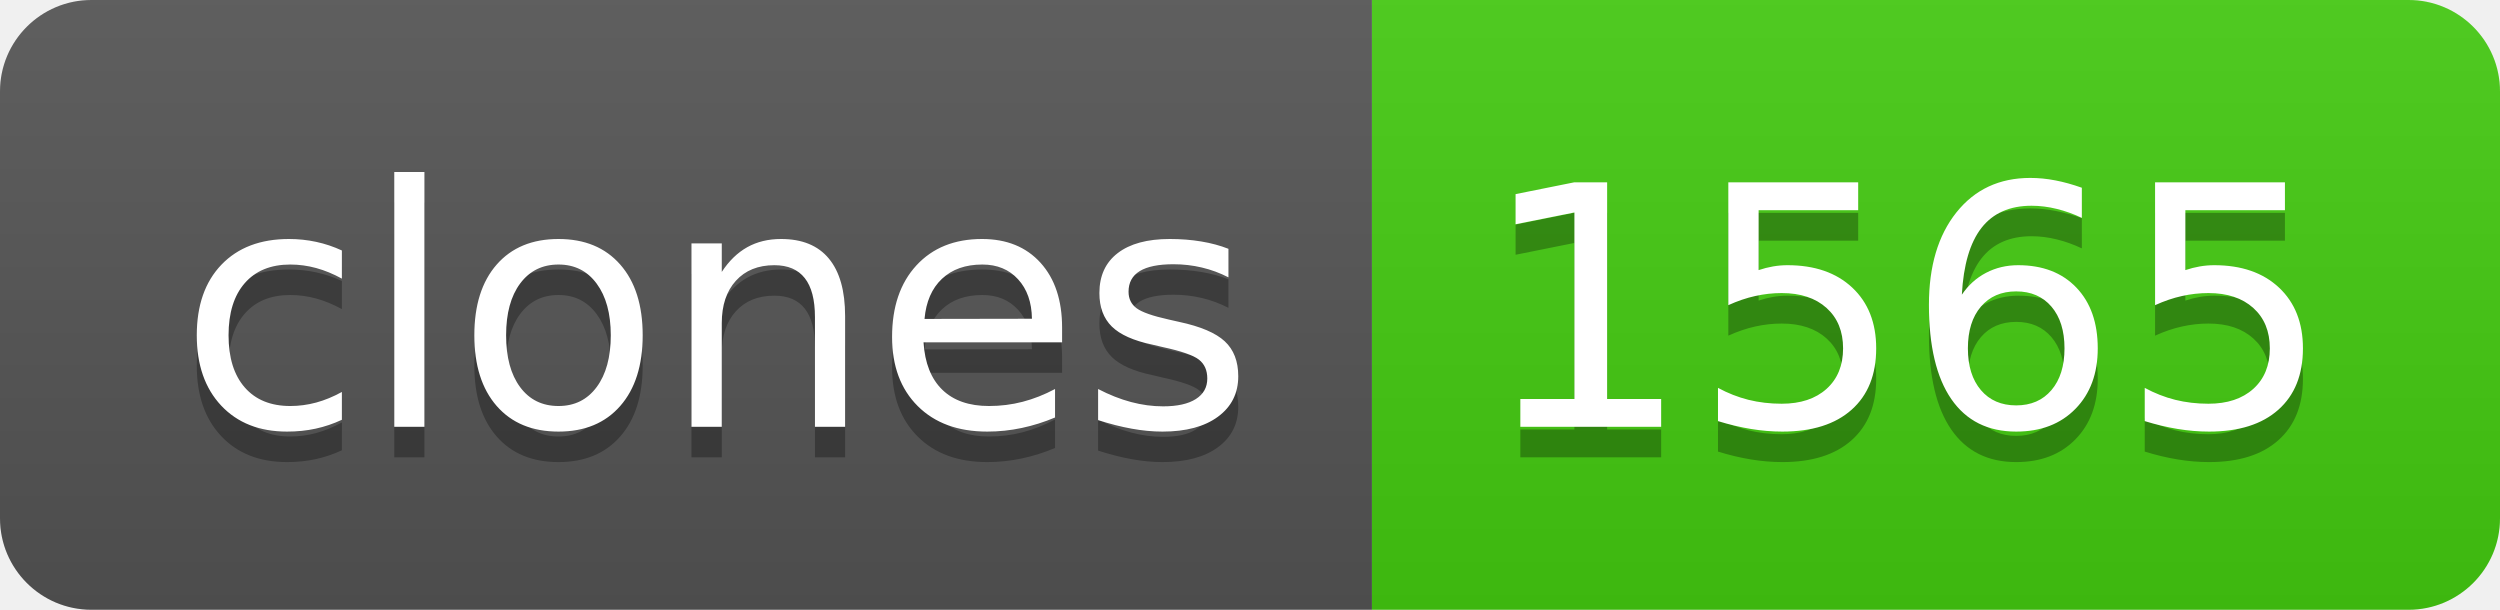
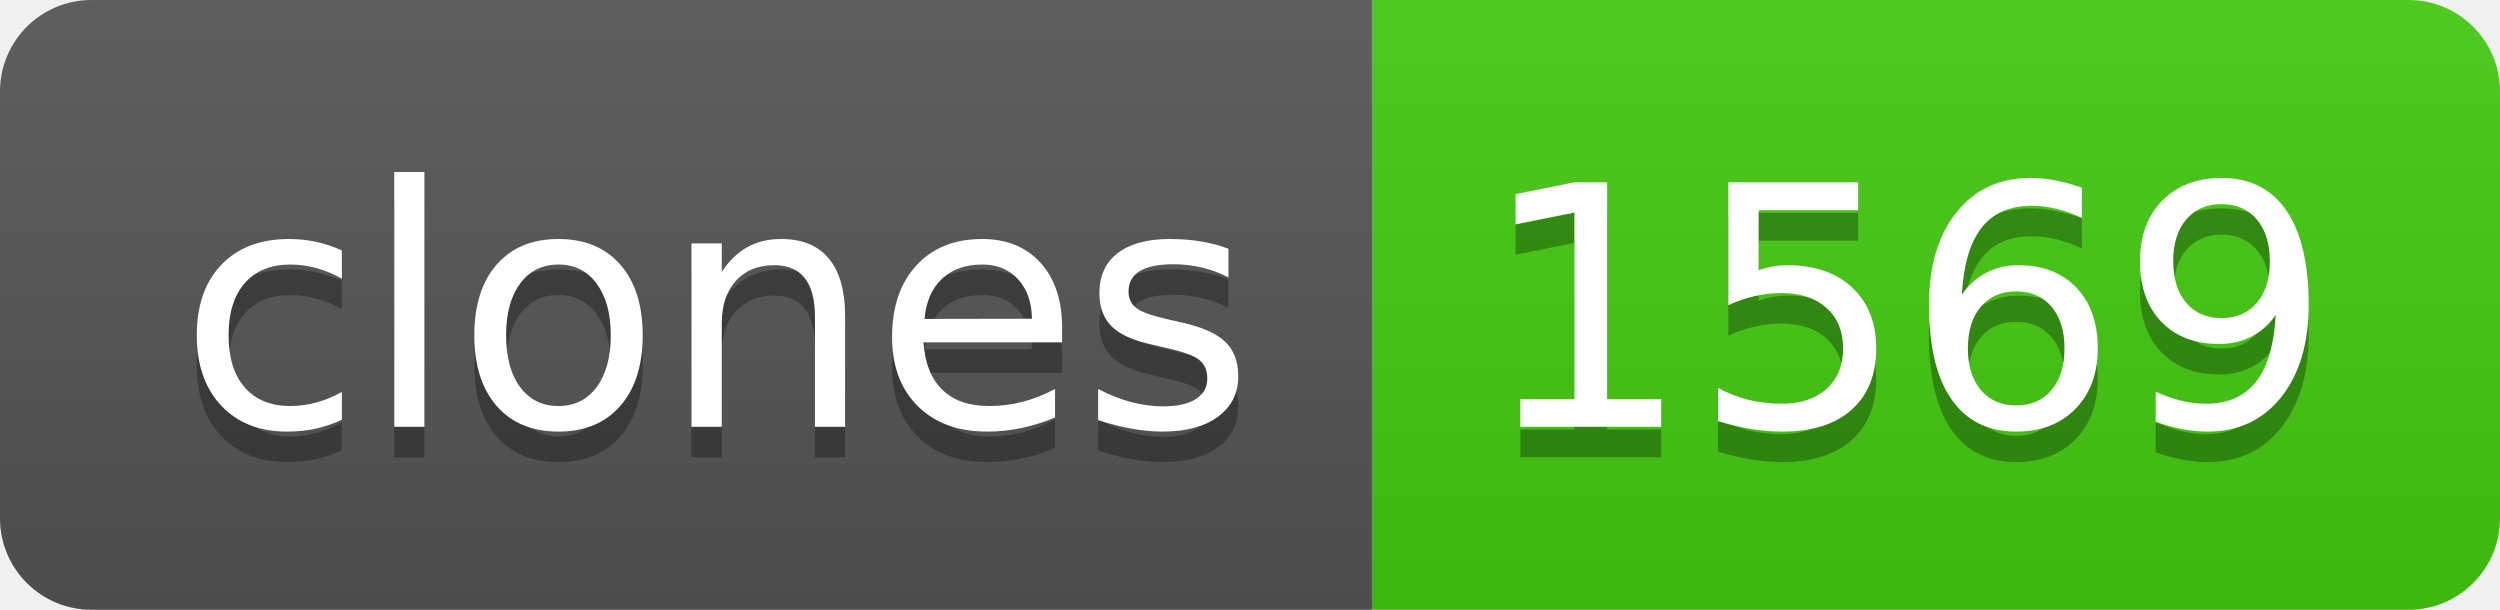
- <svg xmlns="http://www.w3.org/2000/svg" width="82" height="20" role="img" aria-label="clones: 1565">
+ <svg xmlns="http://www.w3.org/2000/svg" width="82" height="20" role="img" aria-label="clones: 1569">
  <linearGradient id="s" x2="0" y2="100%">
    <stop offset="0" stop-color="#bbb" stop-opacity=".1" />
    <stop offset="1" stop-opacity=".1" />
  </linearGradient>
  <clipPath id="r">
    <rect width="82" height="20" rx="3" fill="#fff" />
  </clipPath>
  <g clip-path="url(#r)">
    <rect width="45" height="20" fill="#555" />
    <rect x="45" width="37" height="20" fill="#4c1" />
    <rect width="82" height="20" fill="url(#s)" />
  </g>
  <g fill="#fff" text-anchor="middle" font-family="Verdana,Geneva,DejaVu Sans,sans-serif" text-rendering="geometricPrecision" font-size="110">
    <text aria-hidden="true" x="235" y="150" fill="#010101" fill-opacity=".3" transform="scale(.1)" textLength="350">clones</text>
    <text x="235" y="140" transform="scale(.1)" fill="#fff" textLength="350">clones</text>
-     <text aria-hidden="true" x="625" y="150" fill="#010101" fill-opacity=".3" transform="scale(.1)" textLength="270">1565</text>
-     <text x="625" y="140" transform="scale(.1)" fill="#fff" textLength="270">1565</text>
+     <text aria-hidden="true" x="625" y="150" fill="#010101" fill-opacity=".3" transform="scale(.1)" textLength="270">1569</text>
+     <text x="625" y="140" transform="scale(.1)" fill="#fff" textLength="270">1569</text>
  </g>
</svg>
